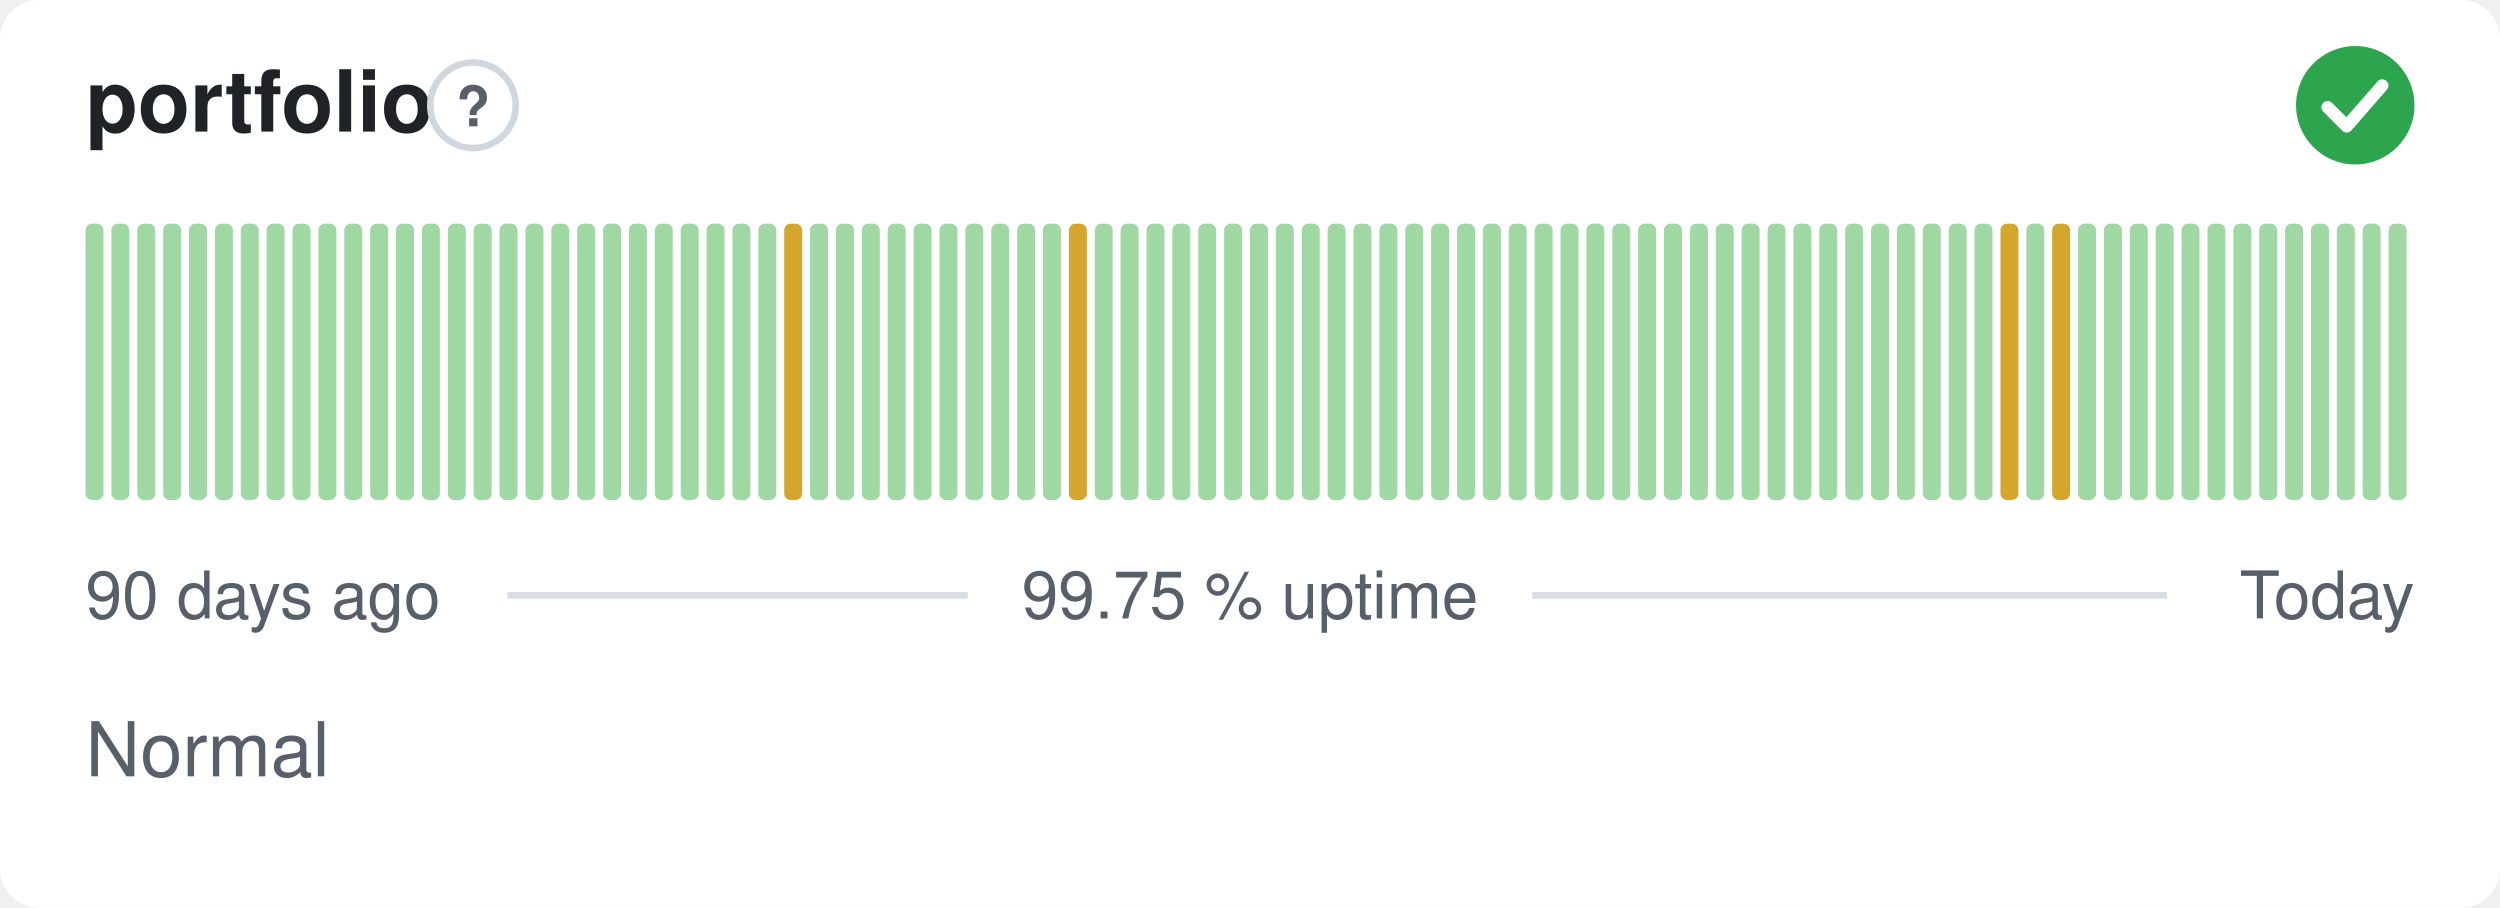
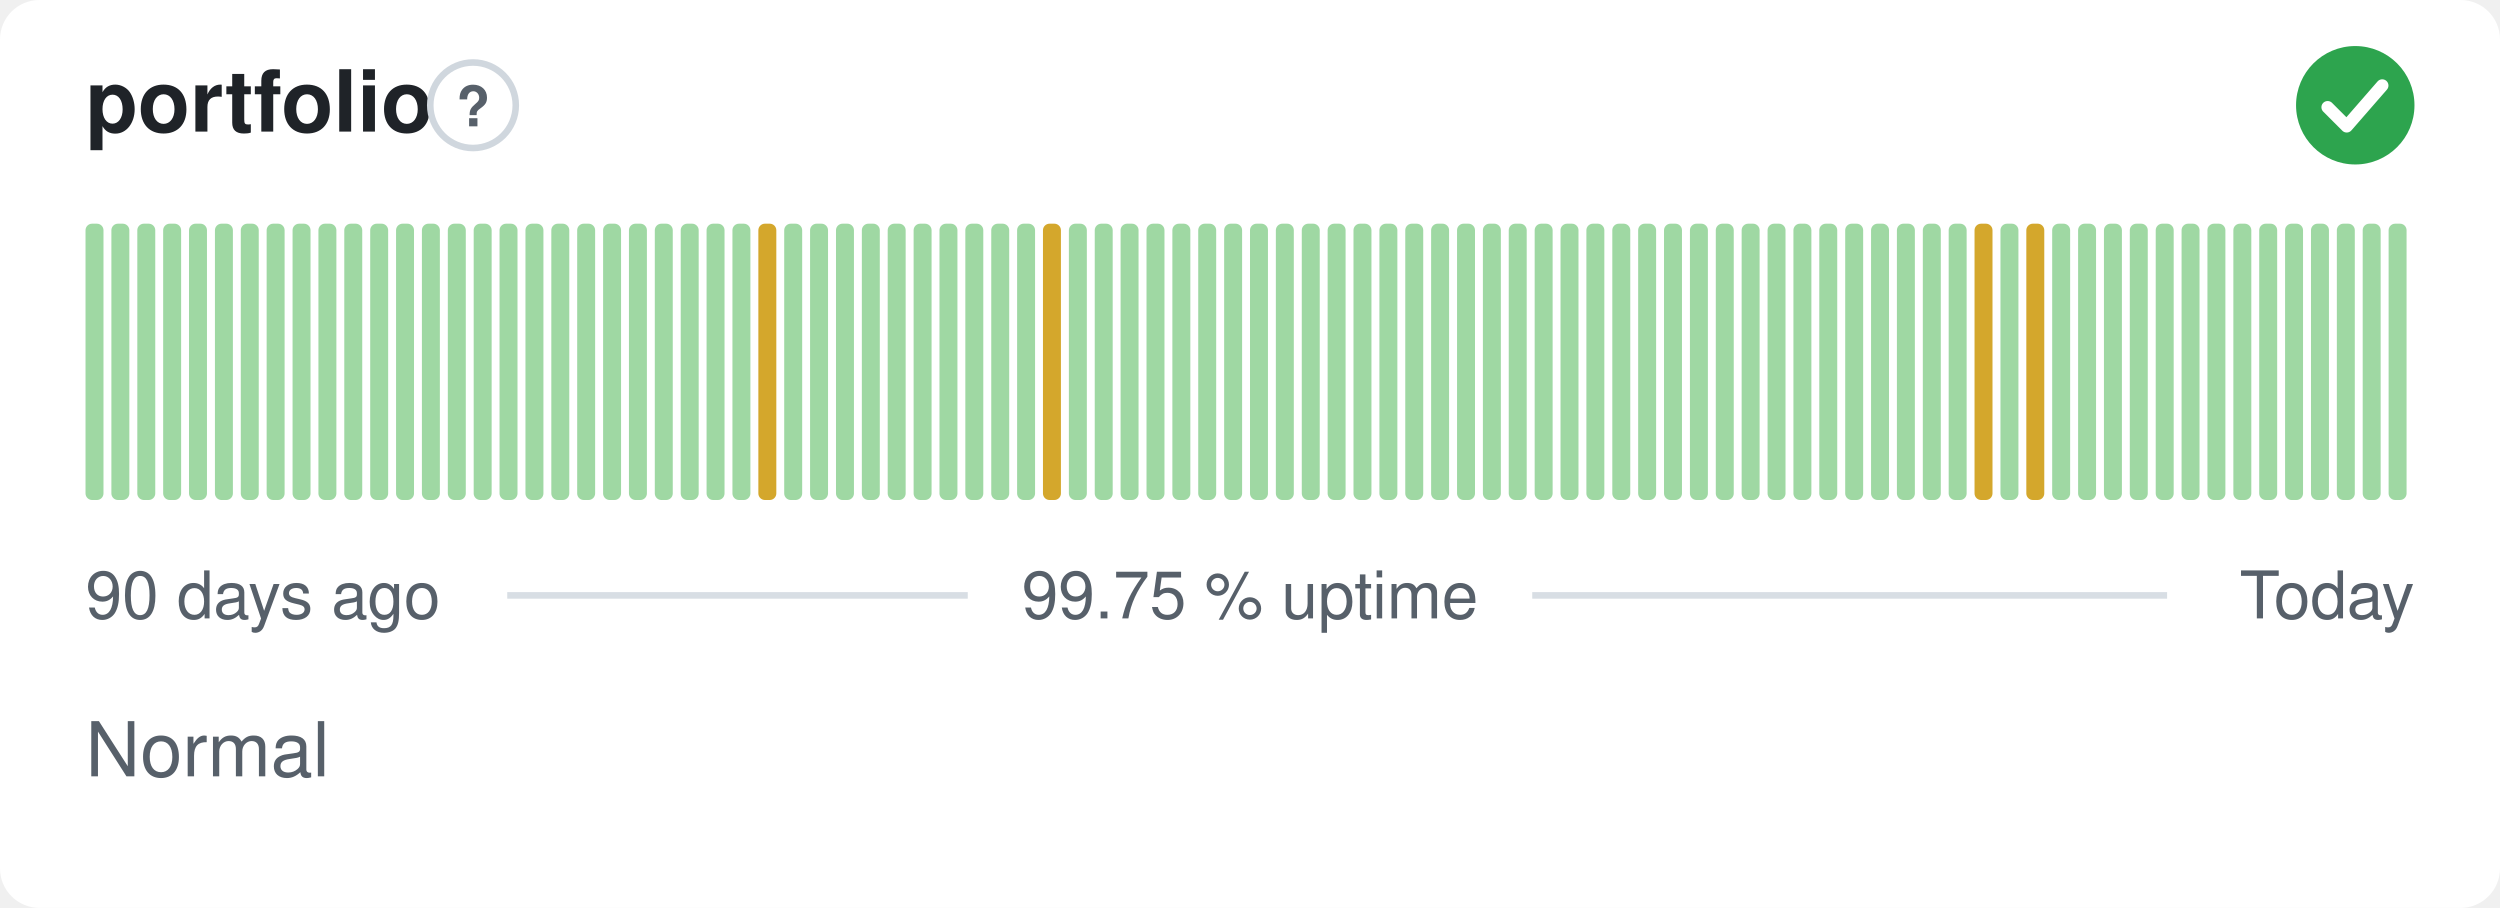
<svg xmlns="http://www.w3.org/2000/svg" width="380" height="138" viewBox="0 0 380 138" role="img" aria-label="portfolio: Normal, 99.75 % uptime over the last 90 days" font-family="-apple-system,BlinkMacSystemFont,'Segoe UI',Helvetica,Arial,sans-serif">
  <style>
    @media (prefers-color-scheme: dark) {
      .bg { fill: #0d1117 }
      .title { fill: #e6edf3 }
      .muted { fill: #8b949e }
      .hint { stroke: #30363d }
      .rule { stroke: #30363d }
      .nodata { fill: #21262d }
    }
  </style>
  <rect class="bg" width="380" height="138" rx="6" fill="#ffffff" />
  <text class="title" x="13" y="20" font-size="13" font-weight="600" fill="#1f2328">portfolio</text>
  <circle class="hint" cx="71.9" cy="16" r="6.5" fill="none" stroke="#d0d7de" stroke-width="1" />
  <text class="muted" x="71.9" y="19.2" text-anchor="middle" font-size="8.5" font-weight="700" fill="#57606a">?</text>
  <circle cx="358" cy="16" r="9" fill="#2da44e" />
  <path d="M353.80 16.30l2.90 2.90 5.40 -6.20" fill="none" stroke="#fff" stroke-width="1.89" stroke-linecap="round" stroke-linejoin="round" />
  <rect x="13.00" y="34.00" width="2.73" height="42.00" rx="1" fill="#9fd8a3" />
  <rect x="16.93" y="34.00" width="2.73" height="42.00" rx="1" fill="#9fd8a3" />
  <rect x="20.87" y="34.00" width="2.73" height="42.00" rx="1" fill="#9fd8a3" />
  <rect x="24.80" y="34.00" width="2.73" height="42.00" rx="1" fill="#9fd8a3" />
  <rect x="28.73" y="34.00" width="2.73" height="42.00" rx="1" fill="#9fd8a3" />
  <rect x="32.67" y="34.00" width="2.73" height="42.00" rx="1" fill="#9fd8a3" />
  <rect x="36.60" y="34.00" width="2.73" height="42.00" rx="1" fill="#9fd8a3" />
  <rect x="40.53" y="34.00" width="2.73" height="42.00" rx="1" fill="#9fd8a3" />
  <rect x="44.47" y="34.00" width="2.73" height="42.00" rx="1" fill="#9fd8a3" />
  <rect x="48.40" y="34.00" width="2.73" height="42.00" rx="1" fill="#9fd8a3" />
  <rect x="52.33" y="34.00" width="2.73" height="42.00" rx="1" fill="#9fd8a3" />
  <rect x="56.27" y="34.00" width="2.73" height="42.00" rx="1" fill="#9fd8a3" />
  <rect x="60.20" y="34.00" width="2.73" height="42.00" rx="1" fill="#9fd8a3" />
  <rect x="64.13" y="34.00" width="2.73" height="42.00" rx="1" fill="#9fd8a3" />
  <rect x="68.07" y="34.00" width="2.73" height="42.00" rx="1" fill="#9fd8a3" />
  <rect x="72.00" y="34.00" width="2.73" height="42.00" rx="1" fill="#9fd8a3" />
  <rect x="75.93" y="34.00" width="2.73" height="42.00" rx="1" fill="#9fd8a3" />
  <rect x="79.87" y="34.00" width="2.73" height="42.00" rx="1" fill="#9fd8a3" />
  <rect x="83.80" y="34.00" width="2.73" height="42.00" rx="1" fill="#9fd8a3" />
  <rect x="87.73" y="34.00" width="2.73" height="42.00" rx="1" fill="#9fd8a3" />
  <rect x="91.67" y="34.00" width="2.73" height="42.00" rx="1" fill="#9fd8a3" />
  <rect x="95.60" y="34.00" width="2.73" height="42.00" rx="1" fill="#9fd8a3" />
  <rect x="99.53" y="34.00" width="2.73" height="42.00" rx="1" fill="#9fd8a3" />
  <rect x="103.47" y="34.00" width="2.73" height="42.00" rx="1" fill="#9fd8a3" />
  <rect x="107.40" y="34.00" width="2.73" height="42.00" rx="1" fill="#9fd8a3" />
  <rect x="111.33" y="34.00" width="2.73" height="42.00" rx="1" fill="#9fd8a3" />
-   <rect x="115.27" y="34.00" width="2.73" height="42.00" rx="1" fill="#9fd8a3" />
-   <rect x="119.20" y="34.00" width="2.73" height="42.00" rx="1" fill="#d4a72c" />
+   <rect x="115.27" y="34.00" width="2.73" height="42.00" rx="1" fill="#d4a72c" />
+   <rect x="119.20" y="34.00" width="2.73" height="42.00" rx="1" fill="#9fd8a3" />
  <rect x="123.13" y="34.00" width="2.73" height="42.00" rx="1" fill="#9fd8a3" />
  <rect x="127.07" y="34.00" width="2.73" height="42.00" rx="1" fill="#9fd8a3" />
  <rect x="131.00" y="34.00" width="2.73" height="42.00" rx="1" fill="#9fd8a3" />
  <rect x="134.93" y="34.00" width="2.73" height="42.00" rx="1" fill="#9fd8a3" />
  <rect x="138.87" y="34.00" width="2.73" height="42.00" rx="1" fill="#9fd8a3" />
  <rect x="142.80" y="34.00" width="2.73" height="42.00" rx="1" fill="#9fd8a3" />
  <rect x="146.73" y="34.00" width="2.73" height="42.00" rx="1" fill="#9fd8a3" />
  <rect x="150.67" y="34.00" width="2.73" height="42.00" rx="1" fill="#9fd8a3" />
  <rect x="154.60" y="34.00" width="2.73" height="42.00" rx="1" fill="#9fd8a3" />
-   <rect x="158.53" y="34.00" width="2.73" height="42.00" rx="1" fill="#9fd8a3" />
-   <rect x="162.47" y="34.00" width="2.73" height="42.00" rx="1" fill="#d4a72c" />
+   <rect x="158.53" y="34.00" width="2.73" height="42.00" rx="1" fill="#d4a72c" />
+   <rect x="162.47" y="34.00" width="2.73" height="42.00" rx="1" fill="#9fd8a3" />
  <rect x="166.40" y="34.00" width="2.73" height="42.00" rx="1" fill="#9fd8a3" />
  <rect x="170.33" y="34.00" width="2.73" height="42.00" rx="1" fill="#9fd8a3" />
  <rect x="174.27" y="34.00" width="2.73" height="42.00" rx="1" fill="#9fd8a3" />
  <rect x="178.20" y="34.00" width="2.73" height="42.00" rx="1" fill="#9fd8a3" />
  <rect x="182.13" y="34.00" width="2.73" height="42.00" rx="1" fill="#9fd8a3" />
  <rect x="186.07" y="34.00" width="2.73" height="42.00" rx="1" fill="#9fd8a3" />
  <rect x="190.00" y="34.00" width="2.73" height="42.00" rx="1" fill="#9fd8a3" />
  <rect x="193.93" y="34.00" width="2.73" height="42.00" rx="1" fill="#9fd8a3" />
  <rect x="197.87" y="34.00" width="2.73" height="42.00" rx="1" fill="#9fd8a3" />
  <rect x="201.80" y="34.00" width="2.73" height="42.00" rx="1" fill="#9fd8a3" />
  <rect x="205.73" y="34.00" width="2.73" height="42.00" rx="1" fill="#9fd8a3" />
  <rect x="209.67" y="34.00" width="2.73" height="42.00" rx="1" fill="#9fd8a3" />
  <rect x="213.60" y="34.00" width="2.73" height="42.00" rx="1" fill="#9fd8a3" />
  <rect x="217.53" y="34.00" width="2.73" height="42.00" rx="1" fill="#9fd8a3" />
  <rect x="221.47" y="34.00" width="2.73" height="42.00" rx="1" fill="#9fd8a3" />
  <rect x="225.40" y="34.00" width="2.73" height="42.00" rx="1" fill="#9fd8a3" />
  <rect x="229.33" y="34.00" width="2.73" height="42.00" rx="1" fill="#9fd8a3" />
  <rect x="233.27" y="34.00" width="2.73" height="42.00" rx="1" fill="#9fd8a3" />
  <rect x="237.20" y="34.00" width="2.73" height="42.00" rx="1" fill="#9fd8a3" />
  <rect x="241.13" y="34.00" width="2.73" height="42.00" rx="1" fill="#9fd8a3" />
  <rect x="245.07" y="34.00" width="2.73" height="42.00" rx="1" fill="#9fd8a3" />
  <rect x="249.00" y="34.00" width="2.73" height="42.00" rx="1" fill="#9fd8a3" />
  <rect x="252.93" y="34.00" width="2.73" height="42.00" rx="1" fill="#9fd8a3" />
  <rect x="256.87" y="34.00" width="2.73" height="42.00" rx="1" fill="#9fd8a3" />
  <rect x="260.80" y="34.00" width="2.73" height="42.00" rx="1" fill="#9fd8a3" />
  <rect x="264.73" y="34.00" width="2.73" height="42.00" rx="1" fill="#9fd8a3" />
  <rect x="268.67" y="34.00" width="2.73" height="42.00" rx="1" fill="#9fd8a3" />
  <rect x="272.60" y="34.00" width="2.73" height="42.00" rx="1" fill="#9fd8a3" />
  <rect x="276.53" y="34.00" width="2.73" height="42.00" rx="1" fill="#9fd8a3" />
  <rect x="280.47" y="34.00" width="2.73" height="42.00" rx="1" fill="#9fd8a3" />
  <rect x="284.40" y="34.00" width="2.73" height="42.00" rx="1" fill="#9fd8a3" />
  <rect x="288.33" y="34.00" width="2.73" height="42.00" rx="1" fill="#9fd8a3" />
  <rect x="292.27" y="34.00" width="2.73" height="42.00" rx="1" fill="#9fd8a3" />
  <rect x="296.20" y="34.00" width="2.73" height="42.00" rx="1" fill="#9fd8a3" />
-   <rect x="300.13" y="34.00" width="2.73" height="42.00" rx="1" fill="#9fd8a3" />
-   <rect x="304.07" y="34.00" width="2.73" height="42.00" rx="1" fill="#d4a72c" />
-   <rect x="308.00" y="34.00" width="2.73" height="42.00" rx="1" fill="#9fd8a3" />
-   <rect x="311.93" y="34.00" width="2.73" height="42.00" rx="1" fill="#d4a72c" />
+   <rect x="300.13" y="34.00" width="2.73" height="42.00" rx="1" fill="#d4a72c" />
+   <rect x="304.07" y="34.00" width="2.73" height="42.00" rx="1" fill="#9fd8a3" />
+   <rect x="308.00" y="34.00" width="2.73" height="42.00" rx="1" fill="#d4a72c" />
+   <rect x="311.93" y="34.00" width="2.73" height="42.00" rx="1" fill="#9fd8a3" />
  <rect x="315.87" y="34.00" width="2.73" height="42.00" rx="1" fill="#9fd8a3" />
  <rect x="319.80" y="34.00" width="2.73" height="42.00" rx="1" fill="#9fd8a3" />
  <rect x="323.73" y="34.00" width="2.73" height="42.00" rx="1" fill="#9fd8a3" />
  <rect x="327.67" y="34.00" width="2.73" height="42.00" rx="1" fill="#9fd8a3" />
  <rect x="331.60" y="34.00" width="2.73" height="42.00" rx="1" fill="#9fd8a3" />
  <rect x="335.53" y="34.00" width="2.73" height="42.00" rx="1" fill="#9fd8a3" />
  <rect x="339.47" y="34.00" width="2.73" height="42.00" rx="1" fill="#9fd8a3" />
  <rect x="343.40" y="34.00" width="2.73" height="42.00" rx="1" fill="#9fd8a3" />
  <rect x="347.33" y="34.00" width="2.73" height="42.00" rx="1" fill="#9fd8a3" />
  <rect x="351.27" y="34.00" width="2.73" height="42.00" rx="1" fill="#9fd8a3" />
  <rect x="355.20" y="34.00" width="2.73" height="42.00" rx="1" fill="#9fd8a3" />
  <rect x="359.13" y="34.00" width="2.73" height="42.00" rx="1" fill="#9fd8a3" />
  <rect x="363.07" y="34.00" width="2.73" height="42.00" rx="1" fill="#9fd8a3" />
  <text class="muted" x="13" y="94" font-size="10" fill="#57606a">90 days ago</text>
  <text class="muted" x="190" y="94" text-anchor="middle" font-size="10" fill="#57606a">99.75 % uptime</text>
  <text class="muted" x="367" y="94" text-anchor="end" font-size="10" fill="#57606a">Today</text>
  <line class="rule" x1="77.1" y1="90.5" x2="147.1" y2="90.5" stroke="#d8dee4" stroke-width="1" />
  <line class="rule" x1="232.9" y1="90.5" x2="329.4" y2="90.5" stroke="#d8dee4" stroke-width="1" />
  <text class="muted" x="13" y="118" font-size="11.5" fill="#57606a">Normal</text>
</svg>
